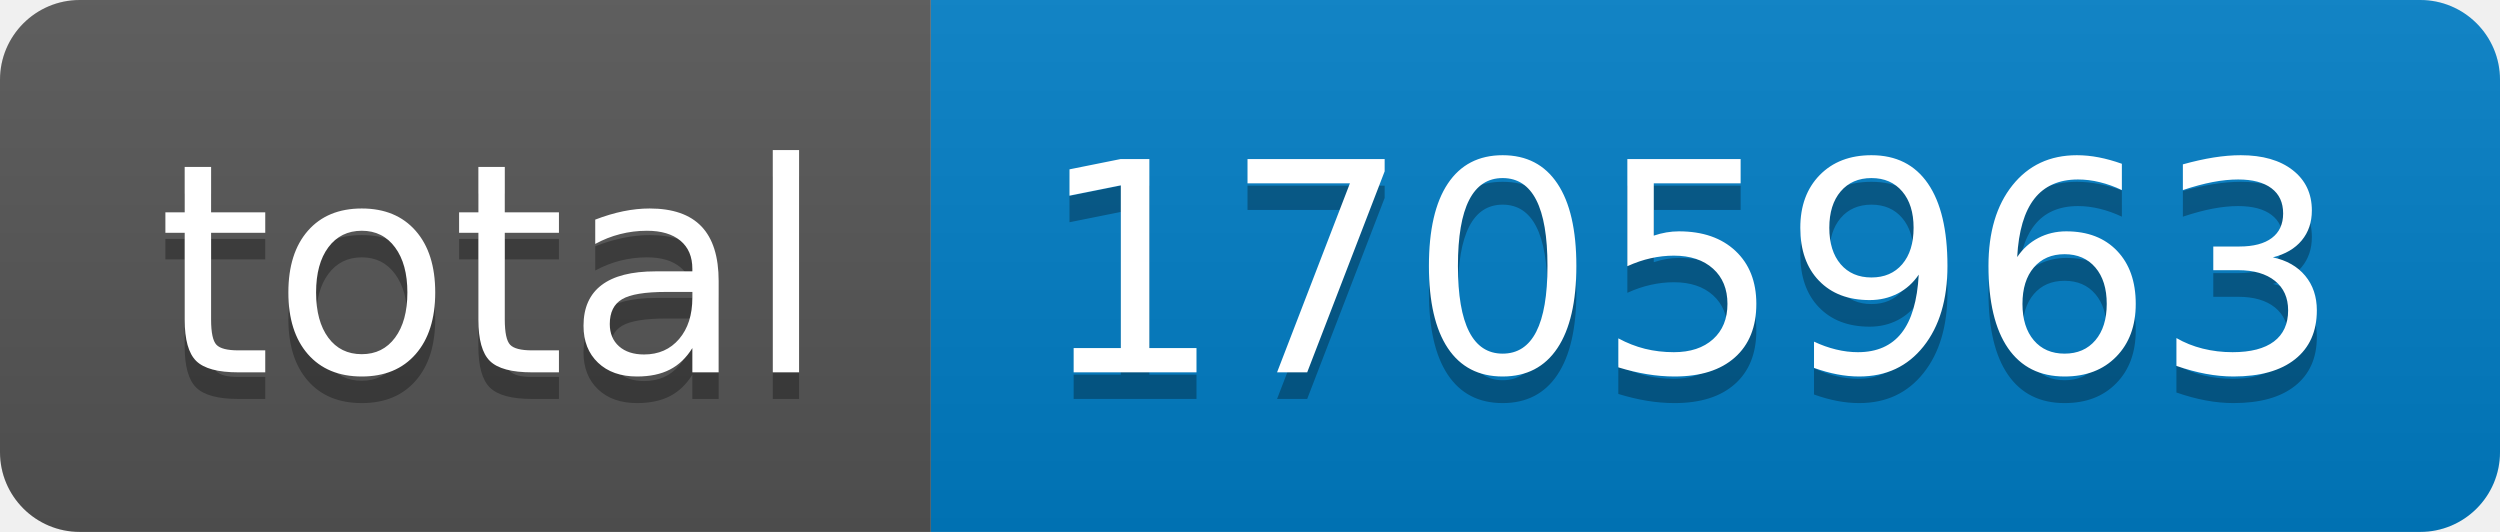
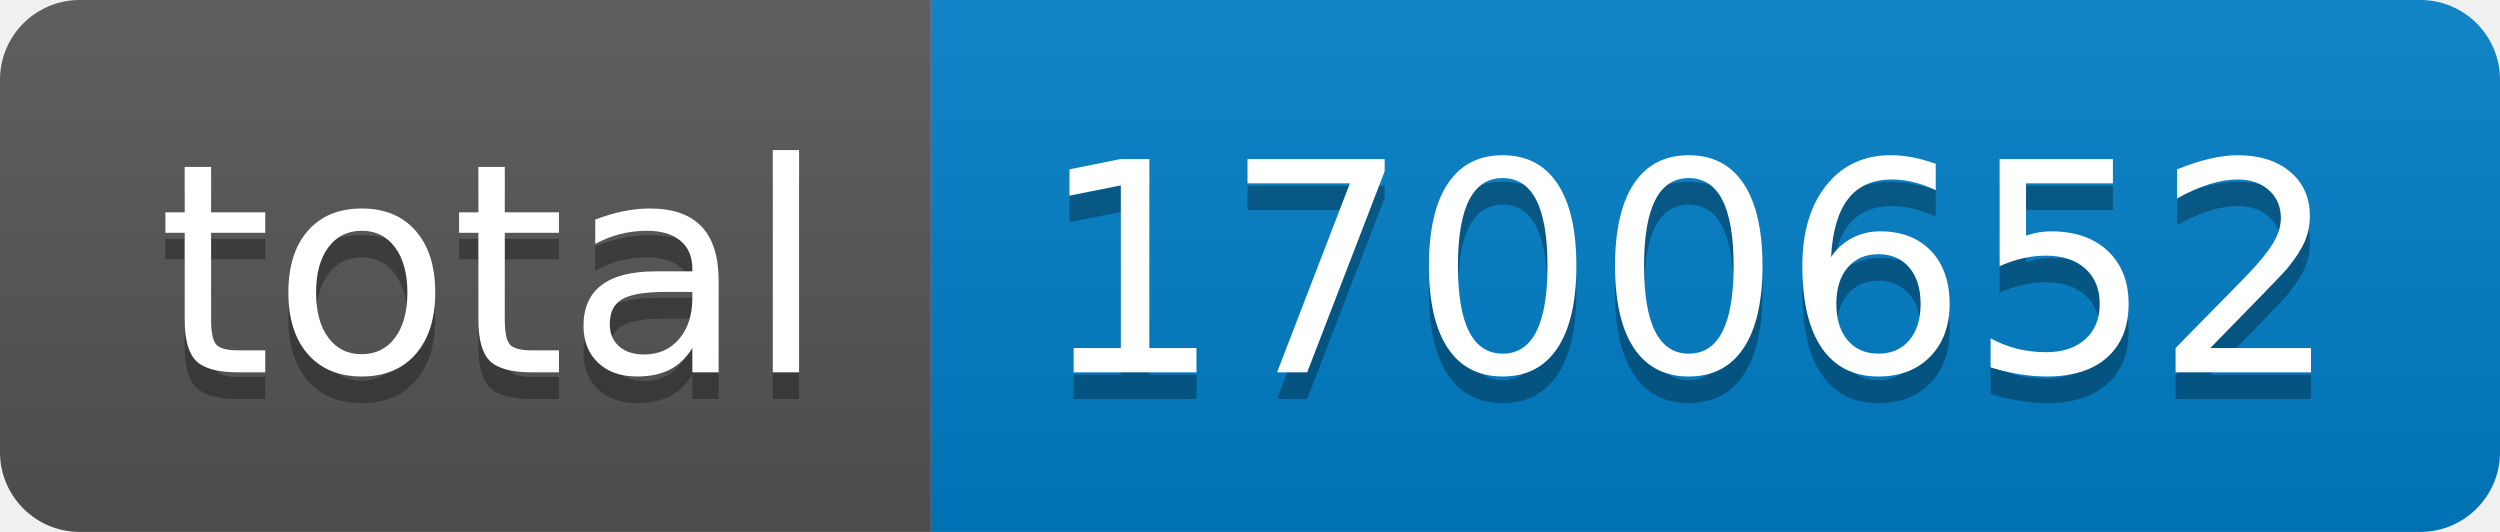
- <svg xmlns="http://www.w3.org/2000/svg" width="94" height="20" role="img" aria-label="total: 1705963">
+ <svg xmlns="http://www.w3.org/2000/svg" width="94" height="20" role="img" aria-label="total: 1700652">
  <linearGradient id="s" x2="0" y2="100%">
    <stop offset="0" stop-color="#bbb" stop-opacity=".1" />
    <stop offset="1" stop-opacity=".1" />
  </linearGradient>
  <clipPath id="r">
    <rect width="94" height="20" rx="3" fill="#fff" />
  </clipPath>
  <g clip-path="url(#r)">
    <rect width="35" height="20" fill="#555" />
    <rect x="35" width="59" height="20" fill="#007ec6" />
    <rect width="94" height="20" fill="url(#s)" />
  </g>
  <g fill="#fff" text-anchor="middle" font-family="Verdana,Geneva,DejaVu Sans,sans-serif" text-rendering="geometricPrecision" font-size="110">
    <text aria-hidden="true" x="185" y="150" fill="#010101" fill-opacity=".3" transform="scale(.1)" textLength="250">total</text>
    <text x="185" y="140" transform="scale(.1)" fill="#fff" textLength="250">total</text>
-     <text aria-hidden="true" x="635" y="150" fill="#010101" fill-opacity=".3" transform="scale(.1)" textLength="490">1705963</text>
-     <text x="635" y="140" transform="scale(.1)" fill="#fff" textLength="490">1705963</text>
+     <text aria-hidden="true" x="635" y="150" fill="#010101" fill-opacity=".3" transform="scale(.1)" textLength="490">1700652</text>
+     <text x="635" y="140" transform="scale(.1)" fill="#fff" textLength="490">1700652</text>
  </g>
</svg>
